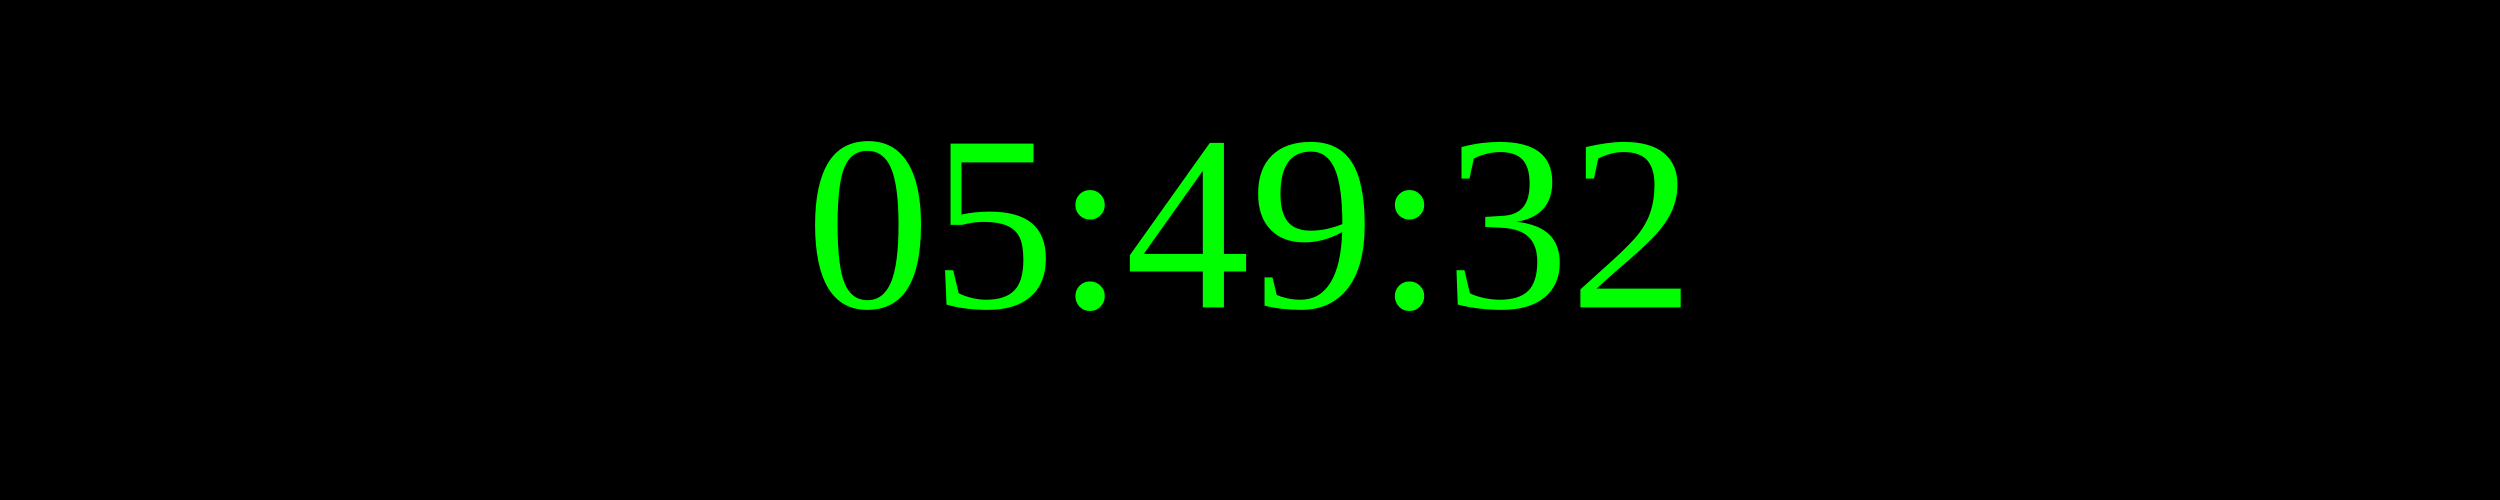
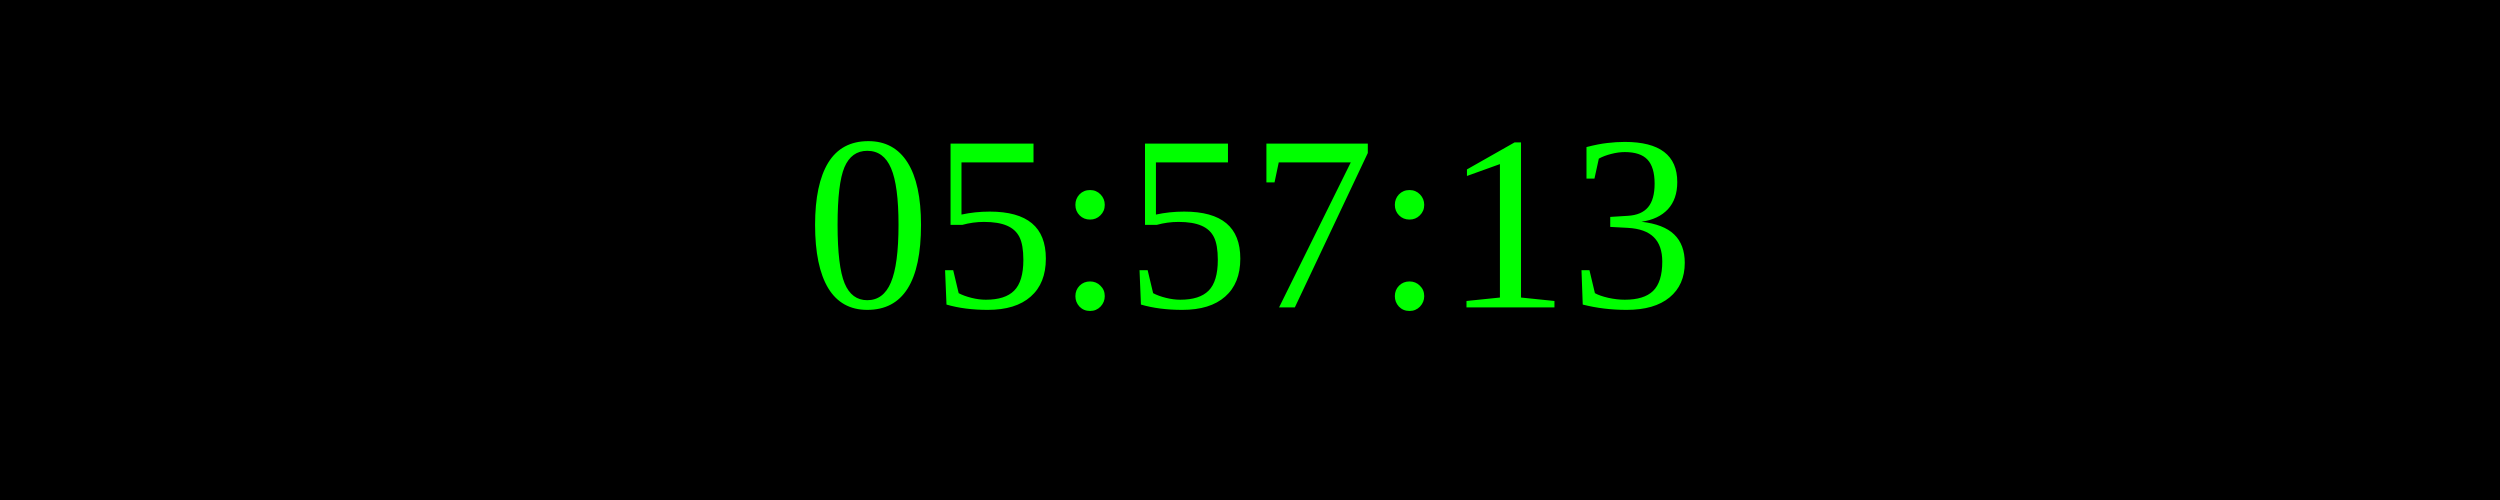
<svg xmlns="http://www.w3.org/2000/svg" width="250" height="50">
  <rect width="100%" height="100%" fill="black" />
  <text x="50%" y="50%" font-size="25" fill="lime" text-anchor="middle" dominant-baseline="middle">
- 05:49:32
+ 05:57:13
</text>
</svg>
